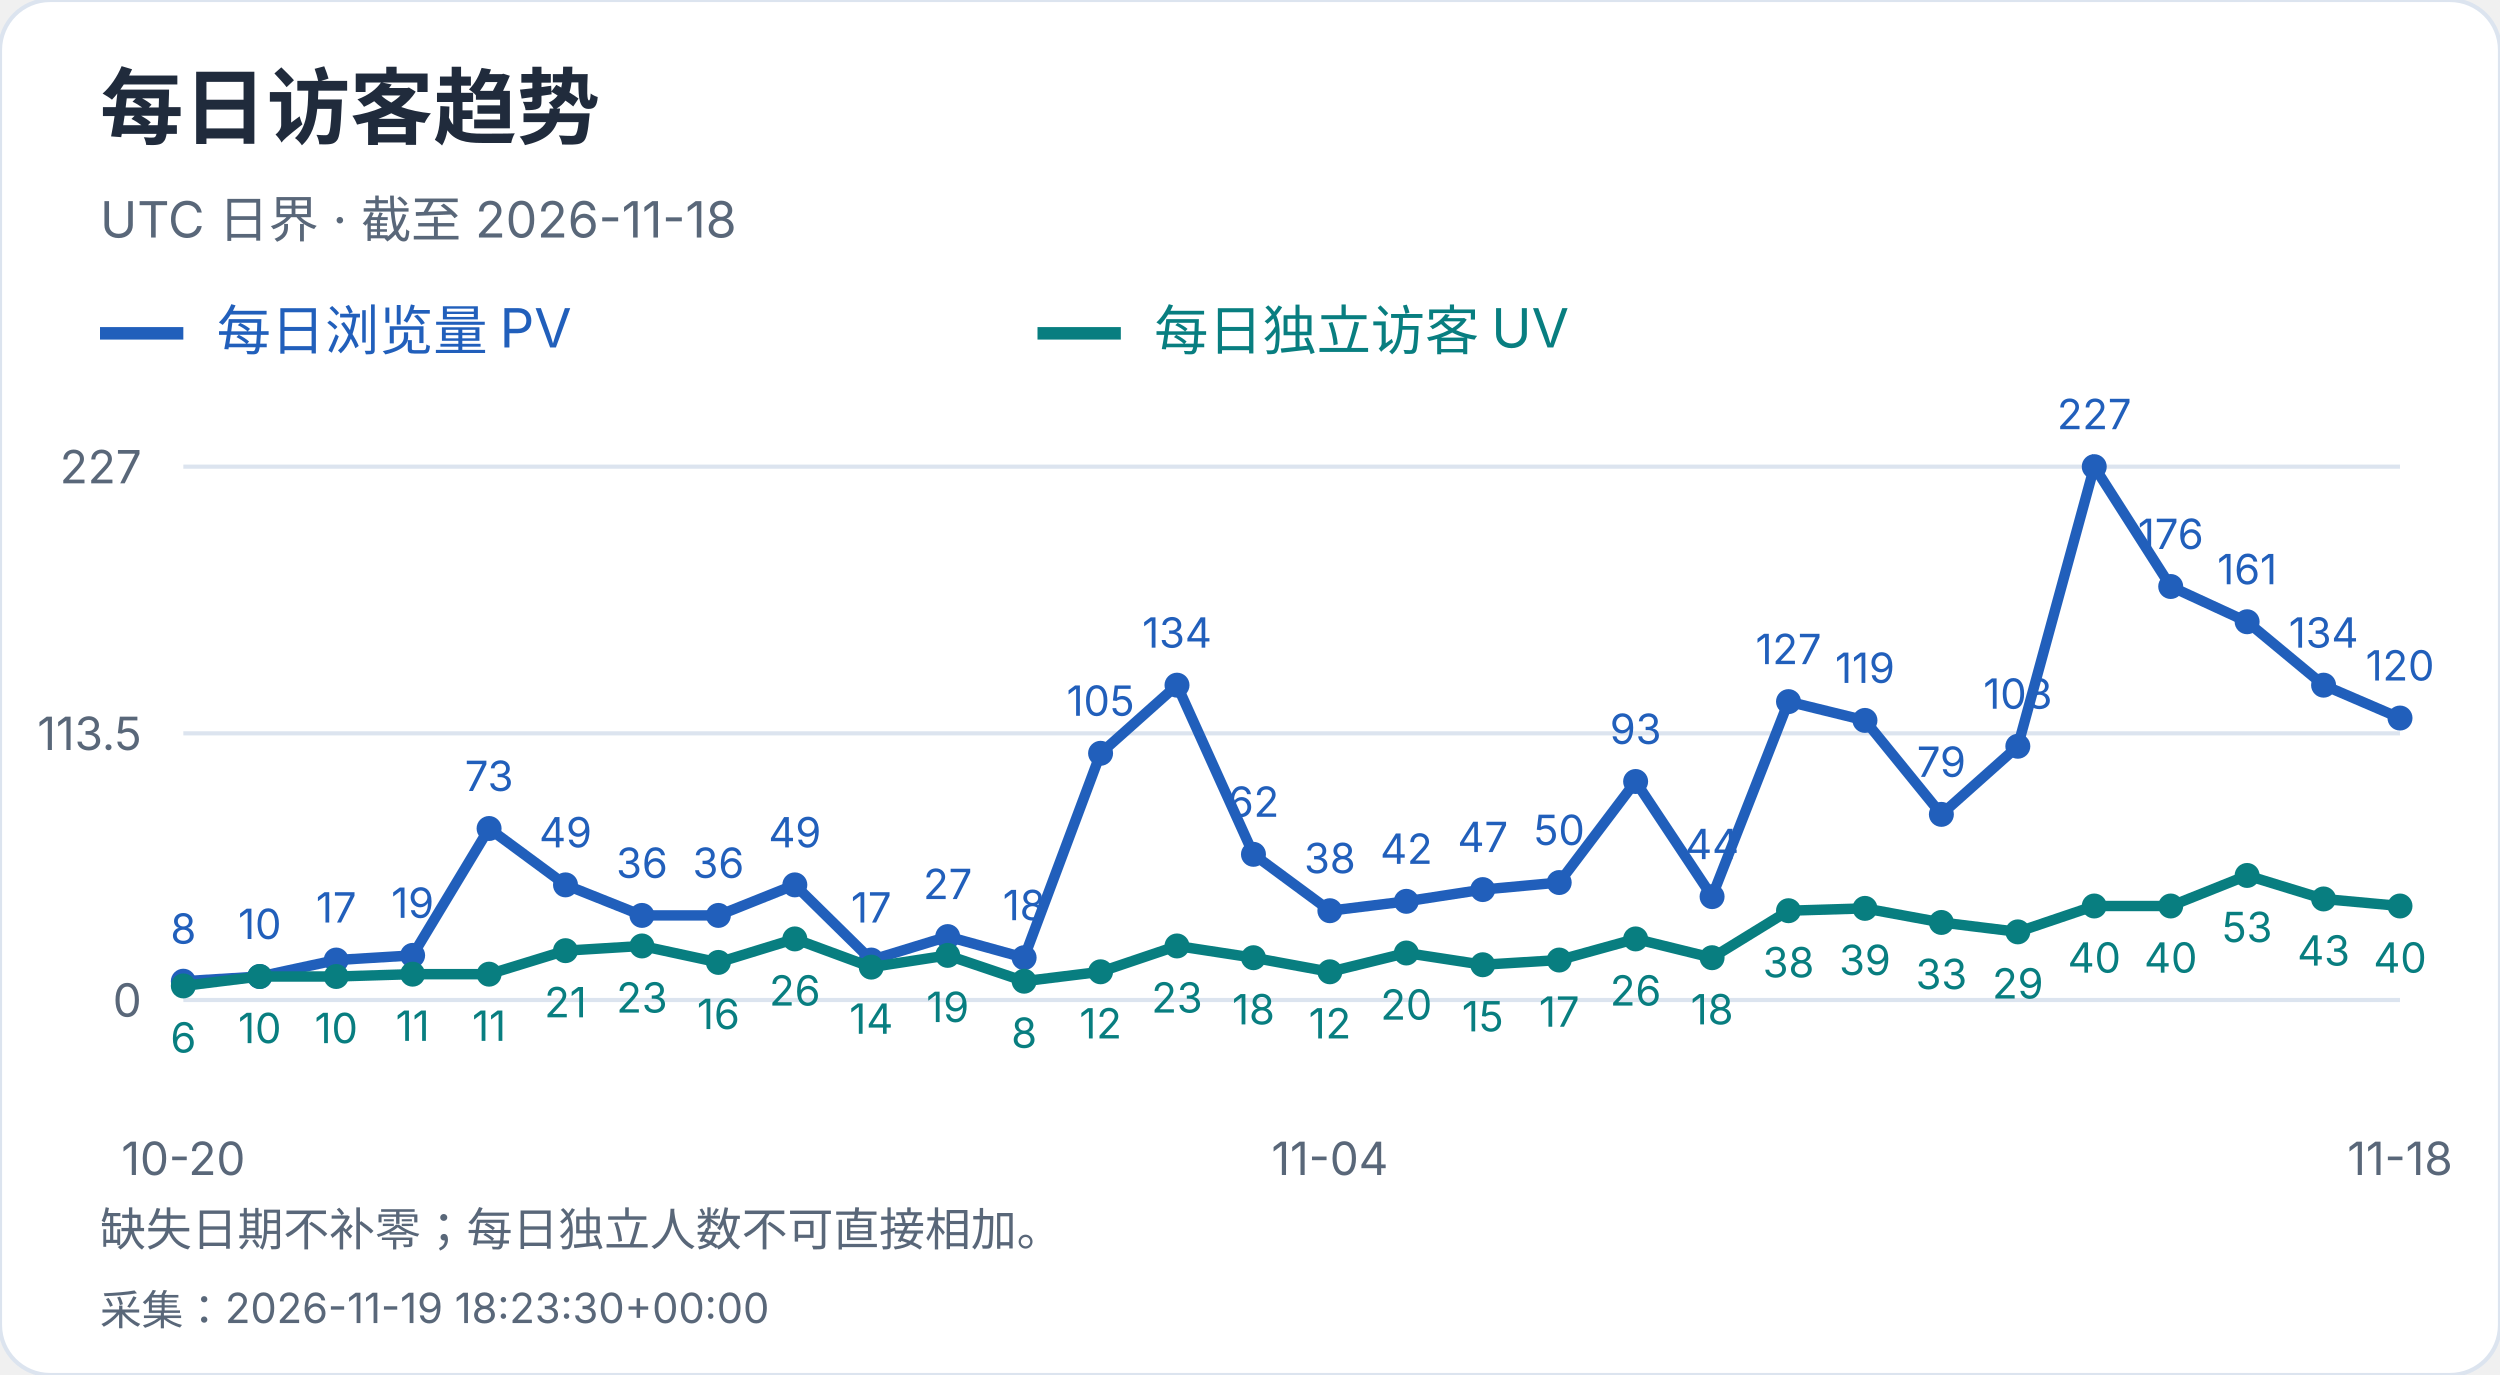
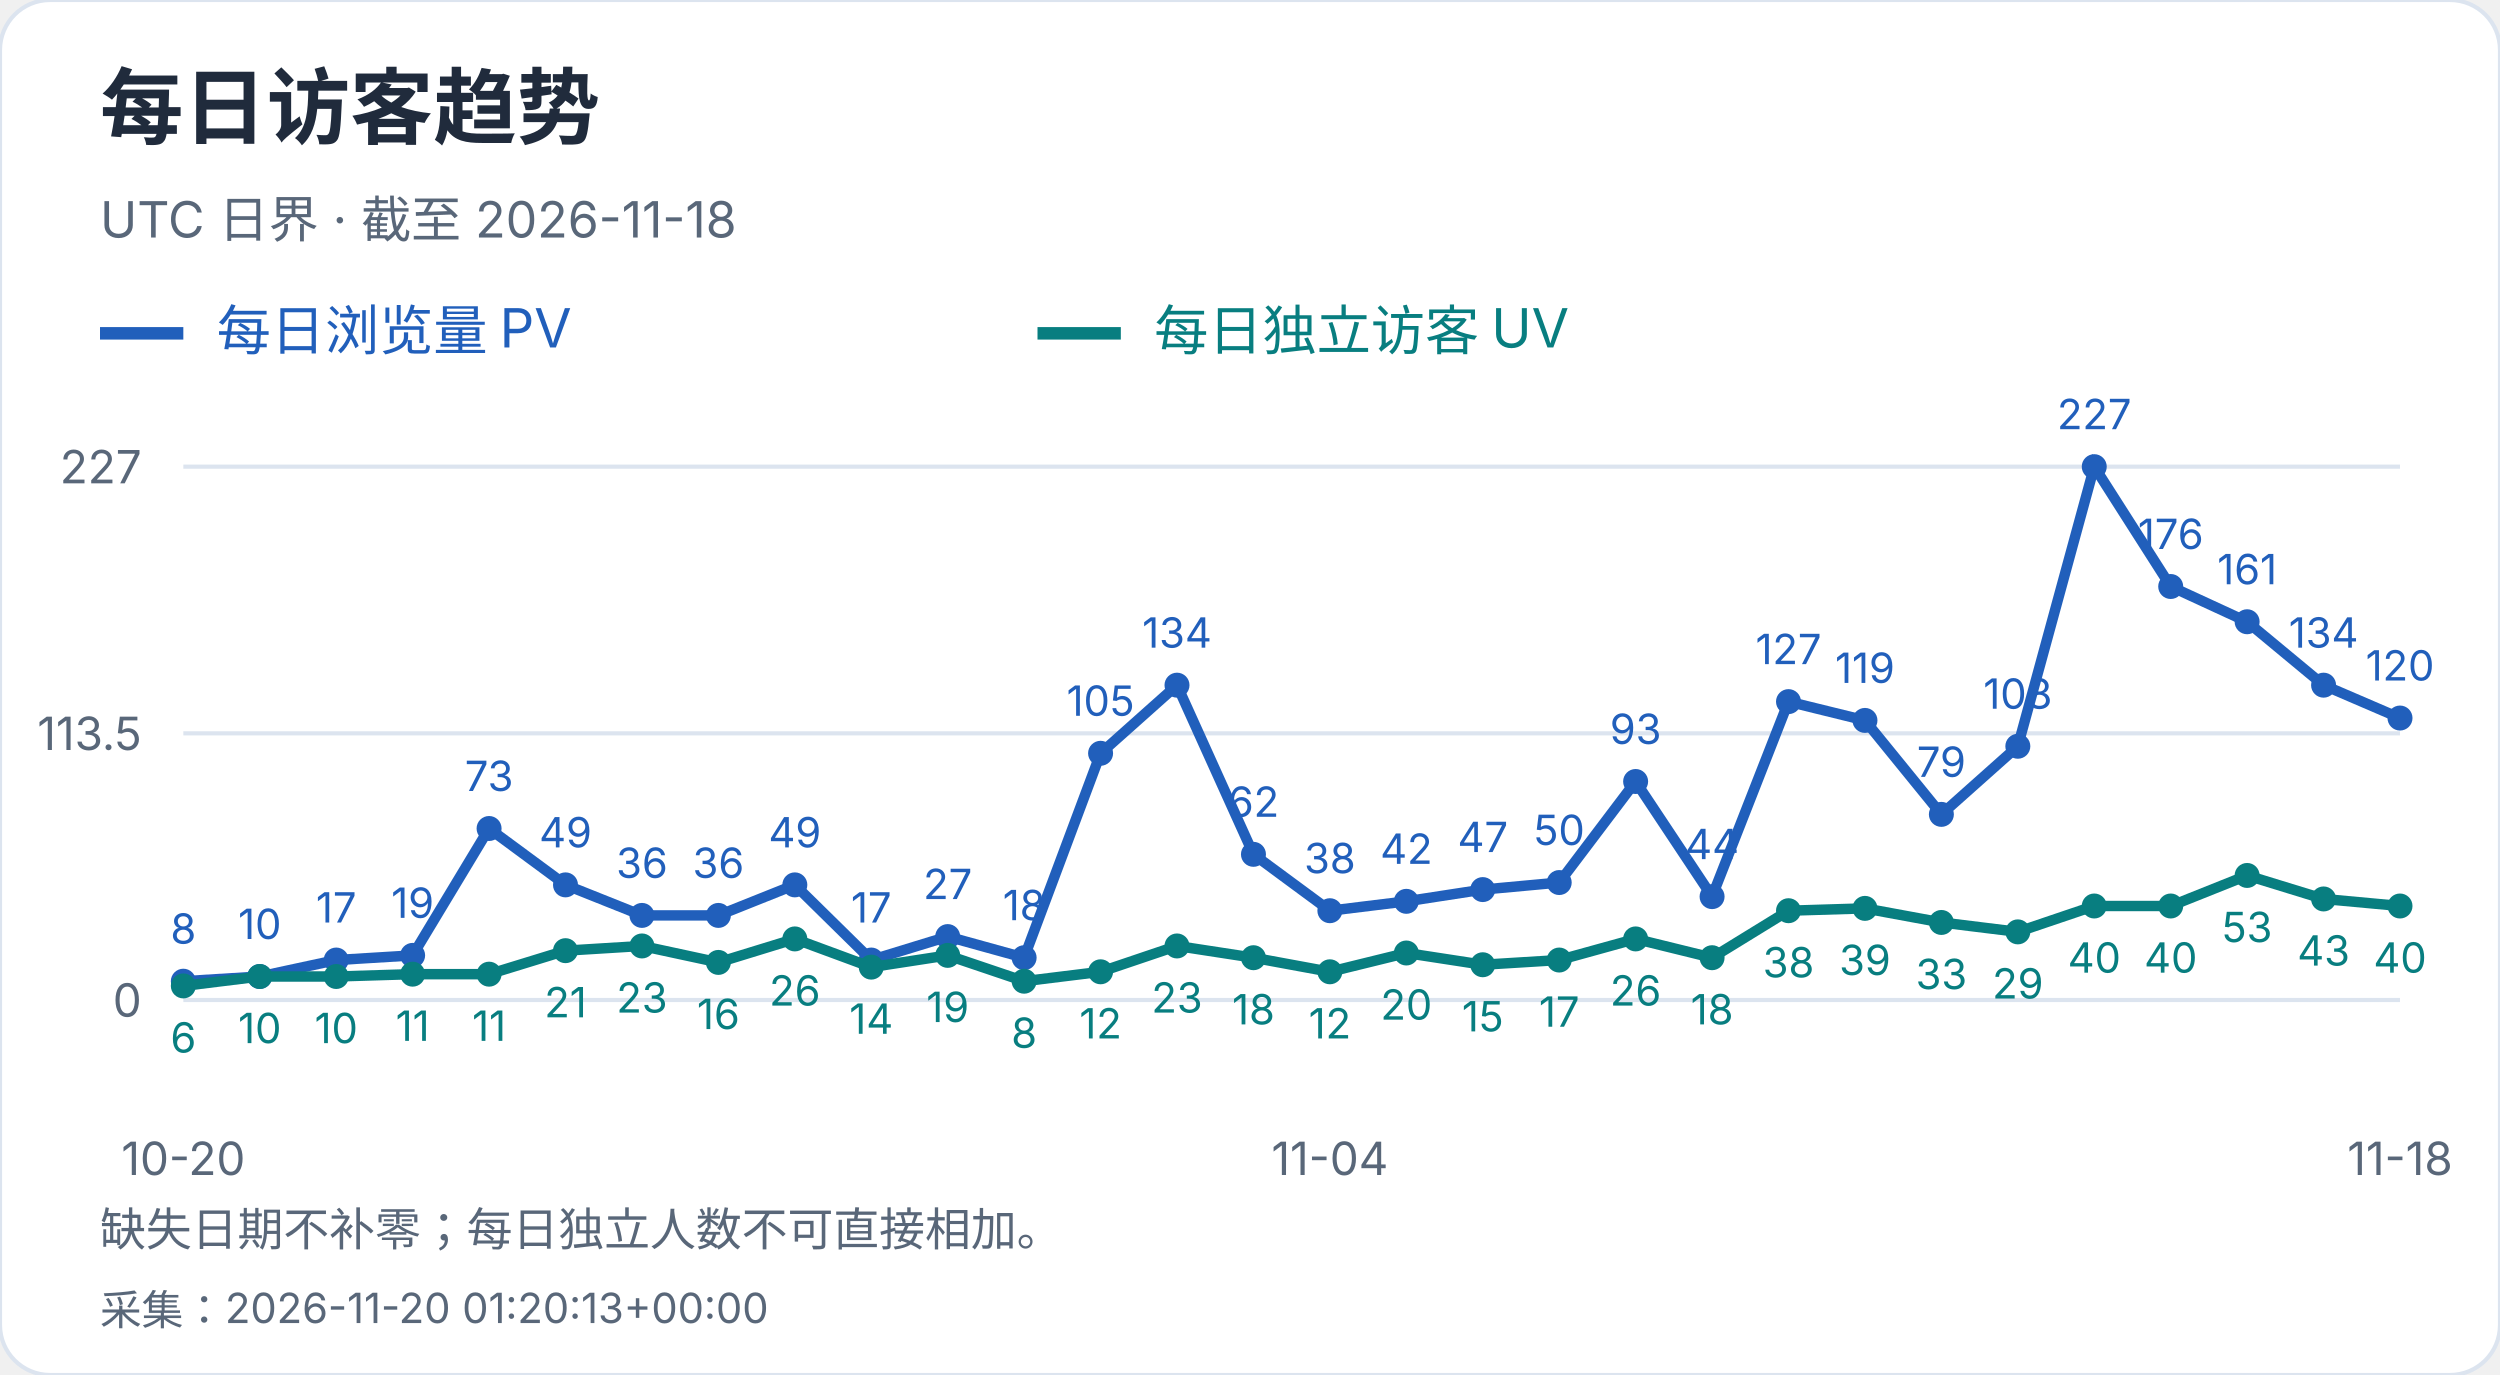
<svg xmlns="http://www.w3.org/2000/svg" width="600" height="330" viewBox="0 0 600 330" role="img" aria-label="每日访客趋势">
  <style>text{font-family:-apple-system,BlinkMacSystemFont,"Segoe UI","PingFang SC","Microsoft YaHei",sans-serif;font-variant-numeric:tabular-nums}</style>
  <rect width="600" height="330" rx="12" fill="white" stroke="#dce4ef" />
  <text x="24" y="33" font-size="20" fill="#202b3c" font-weight="650" text-anchor="start">每日访客趋势</text>
  <text x="24" y="57" font-size="12" fill="#596779" font-weight="400" text-anchor="start">UTC 日界 · 截至 2026-11-18</text>
  <path d="M24 80h20" stroke="#215fbb" stroke-width="3" />
  <text x="52" y="84" font-size="13" fill="#215fbb" font-weight="400" text-anchor="start">每日浏览量 PV</text>
  <path d="M249 80h20" stroke="#087e80" stroke-width="3" />
  <text x="277" y="84" font-size="13" fill="#087e80" font-weight="400" text-anchor="start">每日独立访客 UV</text>
  <path d="M44 240.0H576" stroke="#dce4ef" />
  <text x="34" y="244.0" font-size="11" fill="#596779" font-weight="400" text-anchor="end">0</text>
  <path d="M44 176.0H576" stroke="#dce4ef" />
  <text x="34" y="180.0" font-size="11" fill="#596779" font-weight="400" text-anchor="end">113.5</text>
  <path d="M44 112.0H576" stroke="#dce4ef" />
  <text x="34" y="116.0" font-size="11" fill="#596779" font-weight="400" text-anchor="end">227</text>
  <circle cx="44.00" cy="235.49" r="3" fill="#215fbb" />
  <text x="44.0" y="226.49" font-size="10" fill="#215fbb" font-weight="400" text-anchor="middle">8</text>
  <circle cx="62.34" cy="234.36" r="3" fill="#215fbb" />
  <text x="62.34" y="225.36" font-size="10" fill="#215fbb" font-weight="400" text-anchor="middle">10</text>
  <circle cx="80.69" cy="230.41" r="3" fill="#215fbb" />
  <text x="80.69" y="221.41" font-size="10" fill="#215fbb" font-weight="400" text-anchor="middle">17</text>
  <circle cx="99.03" cy="229.29" r="3" fill="#215fbb" />
  <text x="99.03" y="220.29" font-size="10" fill="#215fbb" font-weight="400" text-anchor="middle">19</text>
  <circle cx="117.38" cy="198.84" r="3" fill="#215fbb" />
  <text x="117.38" y="189.84" font-size="10" fill="#215fbb" font-weight="400" text-anchor="middle">73</text>
  <circle cx="135.72" cy="212.37" r="3" fill="#215fbb" />
  <text x="135.72" y="203.37" font-size="10" fill="#215fbb" font-weight="400" text-anchor="middle">49</text>
  <circle cx="154.07" cy="219.70" r="3" fill="#215fbb" />
  <text x="154.07" y="210.7" font-size="10" fill="#215fbb" font-weight="400" text-anchor="middle">36</text>
  <circle cx="172.41" cy="219.70" r="3" fill="#215fbb" />
  <text x="172.41" y="210.7" font-size="10" fill="#215fbb" font-weight="400" text-anchor="middle">36</text>
  <circle cx="190.76" cy="212.37" r="3" fill="#215fbb" />
  <text x="190.76" y="203.37" font-size="10" fill="#215fbb" font-weight="400" text-anchor="middle">49</text>
  <circle cx="209.10" cy="230.41" r="3" fill="#215fbb" />
  <text x="209.1" y="221.41" font-size="10" fill="#215fbb" font-weight="400" text-anchor="middle">17</text>
  <circle cx="227.45" cy="224.78" r="3" fill="#215fbb" />
  <text x="227.45" y="215.78" font-size="10" fill="#215fbb" font-weight="400" text-anchor="middle">27</text>
  <circle cx="245.79" cy="229.85" r="3" fill="#215fbb" />
  <text x="245.79" y="220.85" font-size="10" fill="#215fbb" font-weight="400" text-anchor="middle">18</text>
  <circle cx="264.14" cy="180.79" r="3" fill="#215fbb" />
  <text x="264.14" y="171.79" font-size="10" fill="#215fbb" font-weight="400" text-anchor="middle">105</text>
  <circle cx="282.48" cy="164.44" r="3" fill="#215fbb" />
  <text x="282.48" y="155.44" font-size="10" fill="#215fbb" font-weight="400" text-anchor="middle">134</text>
  <circle cx="300.83" cy="205.04" r="3" fill="#215fbb" />
  <text x="300.83" y="196.04" font-size="10" fill="#215fbb" font-weight="400" text-anchor="middle">62</text>
  <circle cx="319.17" cy="218.57" r="3" fill="#215fbb" />
  <text x="319.17" y="209.57" font-size="10" fill="#215fbb" font-weight="400" text-anchor="middle">38</text>
  <circle cx="337.52" cy="216.32" r="3" fill="#215fbb" />
  <text x="337.52" y="207.32" font-size="10" fill="#215fbb" font-weight="400" text-anchor="middle">42</text>
  <circle cx="355.86" cy="213.50" r="3" fill="#215fbb" />
  <text x="355.86" y="204.5" font-size="10" fill="#215fbb" font-weight="400" text-anchor="middle">47</text>
  <circle cx="374.21" cy="211.81" r="3" fill="#215fbb" />
  <text x="374.21" y="202.81" font-size="10" fill="#215fbb" font-weight="400" text-anchor="middle">50</text>
  <circle cx="392.55" cy="187.56" r="3" fill="#215fbb" />
  <text x="392.55" y="178.56" font-size="10" fill="#215fbb" font-weight="400" text-anchor="middle">93</text>
  <circle cx="410.90" cy="215.19" r="3" fill="#215fbb" />
  <text x="410.9" y="206.19" font-size="10" fill="#215fbb" font-weight="400" text-anchor="middle">44</text>
  <circle cx="429.24" cy="168.39" r="3" fill="#215fbb" />
  <text x="429.24" y="159.39" font-size="10" fill="#215fbb" font-weight="400" text-anchor="middle">127</text>
  <circle cx="447.59" cy="172.90" r="3" fill="#215fbb" />
  <text x="447.59" y="163.9" font-size="10" fill="#215fbb" font-weight="400" text-anchor="middle">119</text>
  <circle cx="465.93" cy="195.45" r="3" fill="#215fbb" />
  <text x="465.93" y="186.45" font-size="10" fill="#215fbb" font-weight="400" text-anchor="middle">79</text>
  <circle cx="484.28" cy="179.10" r="3" fill="#215fbb" />
  <text x="484.28" y="170.1" font-size="10" fill="#215fbb" font-weight="400" text-anchor="middle">108</text>
  <circle cx="502.62" cy="112.00" r="3" fill="#215fbb" />
  <text x="502.62" y="103.0" font-size="10" fill="#215fbb" font-weight="400" text-anchor="middle">227</text>
  <circle cx="520.97" cy="140.76" r="3" fill="#215fbb" />
  <text x="520.97" y="131.76" font-size="10" fill="#215fbb" font-weight="400" text-anchor="middle">176</text>
  <circle cx="539.31" cy="149.22" r="3" fill="#215fbb" />
  <text x="539.31" y="140.22" font-size="10" fill="#215fbb" font-weight="400" text-anchor="middle">161</text>
  <circle cx="557.66" cy="164.44" r="3" fill="#215fbb" />
  <text x="557.66" y="155.44" font-size="10" fill="#215fbb" font-weight="400" text-anchor="middle">134</text>
  <circle cx="576.00" cy="172.33" r="3" fill="#215fbb" />
  <text x="576.0" y="163.33" font-size="10" fill="#215fbb" font-weight="400" text-anchor="middle">120</text>
  <polyline points="44.00,235.49 62.34,234.36 80.69,230.41 99.03,229.29 117.38,198.84 135.72,212.37 154.07,219.70 172.41,219.70 190.76,212.37 209.10,230.41 227.45,224.78 245.79,229.85 264.14,180.79 282.48,164.44 300.83,205.04 319.17,218.57 337.52,216.32 355.86,213.50 374.21,211.81 392.55,187.56 410.90,215.19 429.24,168.39 447.59,172.90 465.93,195.45 484.28,179.10 502.62,112.00 520.97,140.76 539.31,149.22 557.66,164.44 576.00,172.33" fill="none" stroke="#215fbb" stroke-width="2.5" />
  <circle cx="44.00" cy="236.62" r="3" fill="#087e80" />
  <text x="44.0" y="252.62" font-size="10" fill="#087e80" font-weight="400" text-anchor="middle">6</text>
  <circle cx="62.34" cy="234.36" r="3" fill="#087e80" />
  <text x="62.34" y="250.36" font-size="10" fill="#087e80" font-weight="400" text-anchor="middle">10</text>
  <circle cx="80.69" cy="234.36" r="3" fill="#087e80" />
  <text x="80.69" y="250.36" font-size="10" fill="#087e80" font-weight="400" text-anchor="middle">10</text>
  <circle cx="99.03" cy="233.80" r="3" fill="#087e80" />
  <text x="99.03" y="249.8" font-size="10" fill="#087e80" font-weight="400" text-anchor="middle">11</text>
  <circle cx="117.38" cy="233.80" r="3" fill="#087e80" />
  <text x="117.38" y="249.8" font-size="10" fill="#087e80" font-weight="400" text-anchor="middle">11</text>
  <circle cx="135.72" cy="228.16" r="3" fill="#087e80" />
  <text x="135.72" y="244.16" font-size="10" fill="#087e80" font-weight="400" text-anchor="middle">21</text>
  <circle cx="154.07" cy="227.03" r="3" fill="#087e80" />
  <text x="154.07" y="243.03" font-size="10" fill="#087e80" font-weight="400" text-anchor="middle">23</text>
  <circle cx="172.41" cy="230.98" r="3" fill="#087e80" />
  <text x="172.41" y="246.98" font-size="10" fill="#087e80" font-weight="400" text-anchor="middle">16</text>
  <circle cx="190.76" cy="225.34" r="3" fill="#087e80" />
  <text x="190.76" y="241.34" font-size="10" fill="#087e80" font-weight="400" text-anchor="middle">26</text>
  <circle cx="209.10" cy="232.11" r="3" fill="#087e80" />
  <text x="209.1" y="248.11" font-size="10" fill="#087e80" font-weight="400" text-anchor="middle">14</text>
  <circle cx="227.45" cy="229.29" r="3" fill="#087e80" />
  <text x="227.45" y="245.29" font-size="10" fill="#087e80" font-weight="400" text-anchor="middle">19</text>
  <circle cx="245.79" cy="235.49" r="3" fill="#087e80" />
  <text x="245.79" y="251.49" font-size="10" fill="#087e80" font-weight="400" text-anchor="middle">8</text>
  <circle cx="264.14" cy="233.23" r="3" fill="#087e80" />
  <text x="264.14" y="249.23" font-size="10" fill="#087e80" font-weight="400" text-anchor="middle">12</text>
  <circle cx="282.48" cy="227.03" r="3" fill="#087e80" />
  <text x="282.48" y="243.03" font-size="10" fill="#087e80" font-weight="400" text-anchor="middle">23</text>
  <circle cx="300.83" cy="229.85" r="3" fill="#087e80" />
  <text x="300.83" y="245.85" font-size="10" fill="#087e80" font-weight="400" text-anchor="middle">18</text>
  <circle cx="319.17" cy="233.23" r="3" fill="#087e80" />
  <text x="319.17" y="249.23" font-size="10" fill="#087e80" font-weight="400" text-anchor="middle">12</text>
  <circle cx="337.52" cy="228.72" r="3" fill="#087e80" />
  <text x="337.52" y="244.72" font-size="10" fill="#087e80" font-weight="400" text-anchor="middle">20</text>
  <circle cx="355.86" cy="231.54" r="3" fill="#087e80" />
  <text x="355.86" y="247.54" font-size="10" fill="#087e80" font-weight="400" text-anchor="middle">15</text>
  <circle cx="374.21" cy="230.41" r="3" fill="#087e80" />
  <text x="374.21" y="246.41" font-size="10" fill="#087e80" font-weight="400" text-anchor="middle">17</text>
  <circle cx="392.55" cy="225.34" r="3" fill="#087e80" />
  <text x="392.55" y="241.34" font-size="10" fill="#087e80" font-weight="400" text-anchor="middle">26</text>
  <circle cx="410.90" cy="229.85" r="3" fill="#087e80" />
  <text x="410.9" y="245.85" font-size="10" fill="#087e80" font-weight="400" text-anchor="middle">18</text>
  <circle cx="429.24" cy="218.57" r="3" fill="#087e80" />
  <text x="429.24" y="234.57" font-size="10" fill="#087e80" font-weight="400" text-anchor="middle">38</text>
  <circle cx="447.59" cy="218.01" r="3" fill="#087e80" />
  <text x="447.59" y="234.01" font-size="10" fill="#087e80" font-weight="400" text-anchor="middle">39</text>
  <circle cx="465.93" cy="221.39" r="3" fill="#087e80" />
  <text x="465.93" y="237.39" font-size="10" fill="#087e80" font-weight="400" text-anchor="middle">33</text>
  <circle cx="484.28" cy="223.65" r="3" fill="#087e80" />
  <text x="484.28" y="239.65" font-size="10" fill="#087e80" font-weight="400" text-anchor="middle">29</text>
  <circle cx="502.62" cy="217.44" r="3" fill="#087e80" />
  <text x="502.62" y="233.44" font-size="10" fill="#087e80" font-weight="400" text-anchor="middle">40</text>
  <circle cx="520.97" cy="217.44" r="3" fill="#087e80" />
  <text x="520.97" y="233.44" font-size="10" fill="#087e80" font-weight="400" text-anchor="middle">40</text>
  <circle cx="539.31" cy="210.11" r="3" fill="#087e80" />
  <text x="539.31" y="226.11" font-size="10" fill="#087e80" font-weight="400" text-anchor="middle">53</text>
  <circle cx="557.66" cy="215.75" r="3" fill="#087e80" />
  <text x="557.66" y="231.75" font-size="10" fill="#087e80" font-weight="400" text-anchor="middle">43</text>
  <circle cx="576.00" cy="217.44" r="3" fill="#087e80" />
  <text x="576.0" y="233.44" font-size="10" fill="#087e80" font-weight="400" text-anchor="middle">40</text>
  <polyline points="44.00,236.62 62.34,234.36 80.69,234.36 99.03,233.80 117.38,233.80 135.72,228.16 154.07,227.03 172.41,230.98 190.76,225.34 209.10,232.11 227.45,229.29 245.79,235.49 264.14,233.23 282.48,227.03 300.83,229.85 319.17,233.23 337.52,228.72 355.86,231.54 374.21,230.41 392.55,225.34 410.90,229.85 429.24,218.57 447.59,218.01 465.93,221.39 484.28,223.65 502.62,217.44 520.97,217.44 539.31,210.11 557.66,215.75 576.00,217.44" fill="none" stroke="#087e80" stroke-width="2.5" />
  <text x="44.0" y="282" font-size="11" fill="#596779" font-weight="400" text-anchor="middle">10-20</text>
  <text x="319.172" y="282" font-size="11" fill="#596779" font-weight="400" text-anchor="middle">11-04</text>
  <text x="576.0" y="282" font-size="11" fill="#596779" font-weight="400" text-anchor="middle">11-18</text>
  <text x="24" y="299" font-size="11" fill="#596779" font-weight="400" text-anchor="start">缺失日期不补零；每日独立人数不可直接相加。</text>
-   <text x="24" y="318" font-size="10" fill="#596779" font-weight="400" text-anchor="start">采集：2026-11-19 18:23:30+00:00</text>
+   <text x="24" y="318" font-size="10" fill="#596779" font-weight="400" text-anchor="start">采集：2026-11-20 01:20:13+00:00</text>
</svg>
